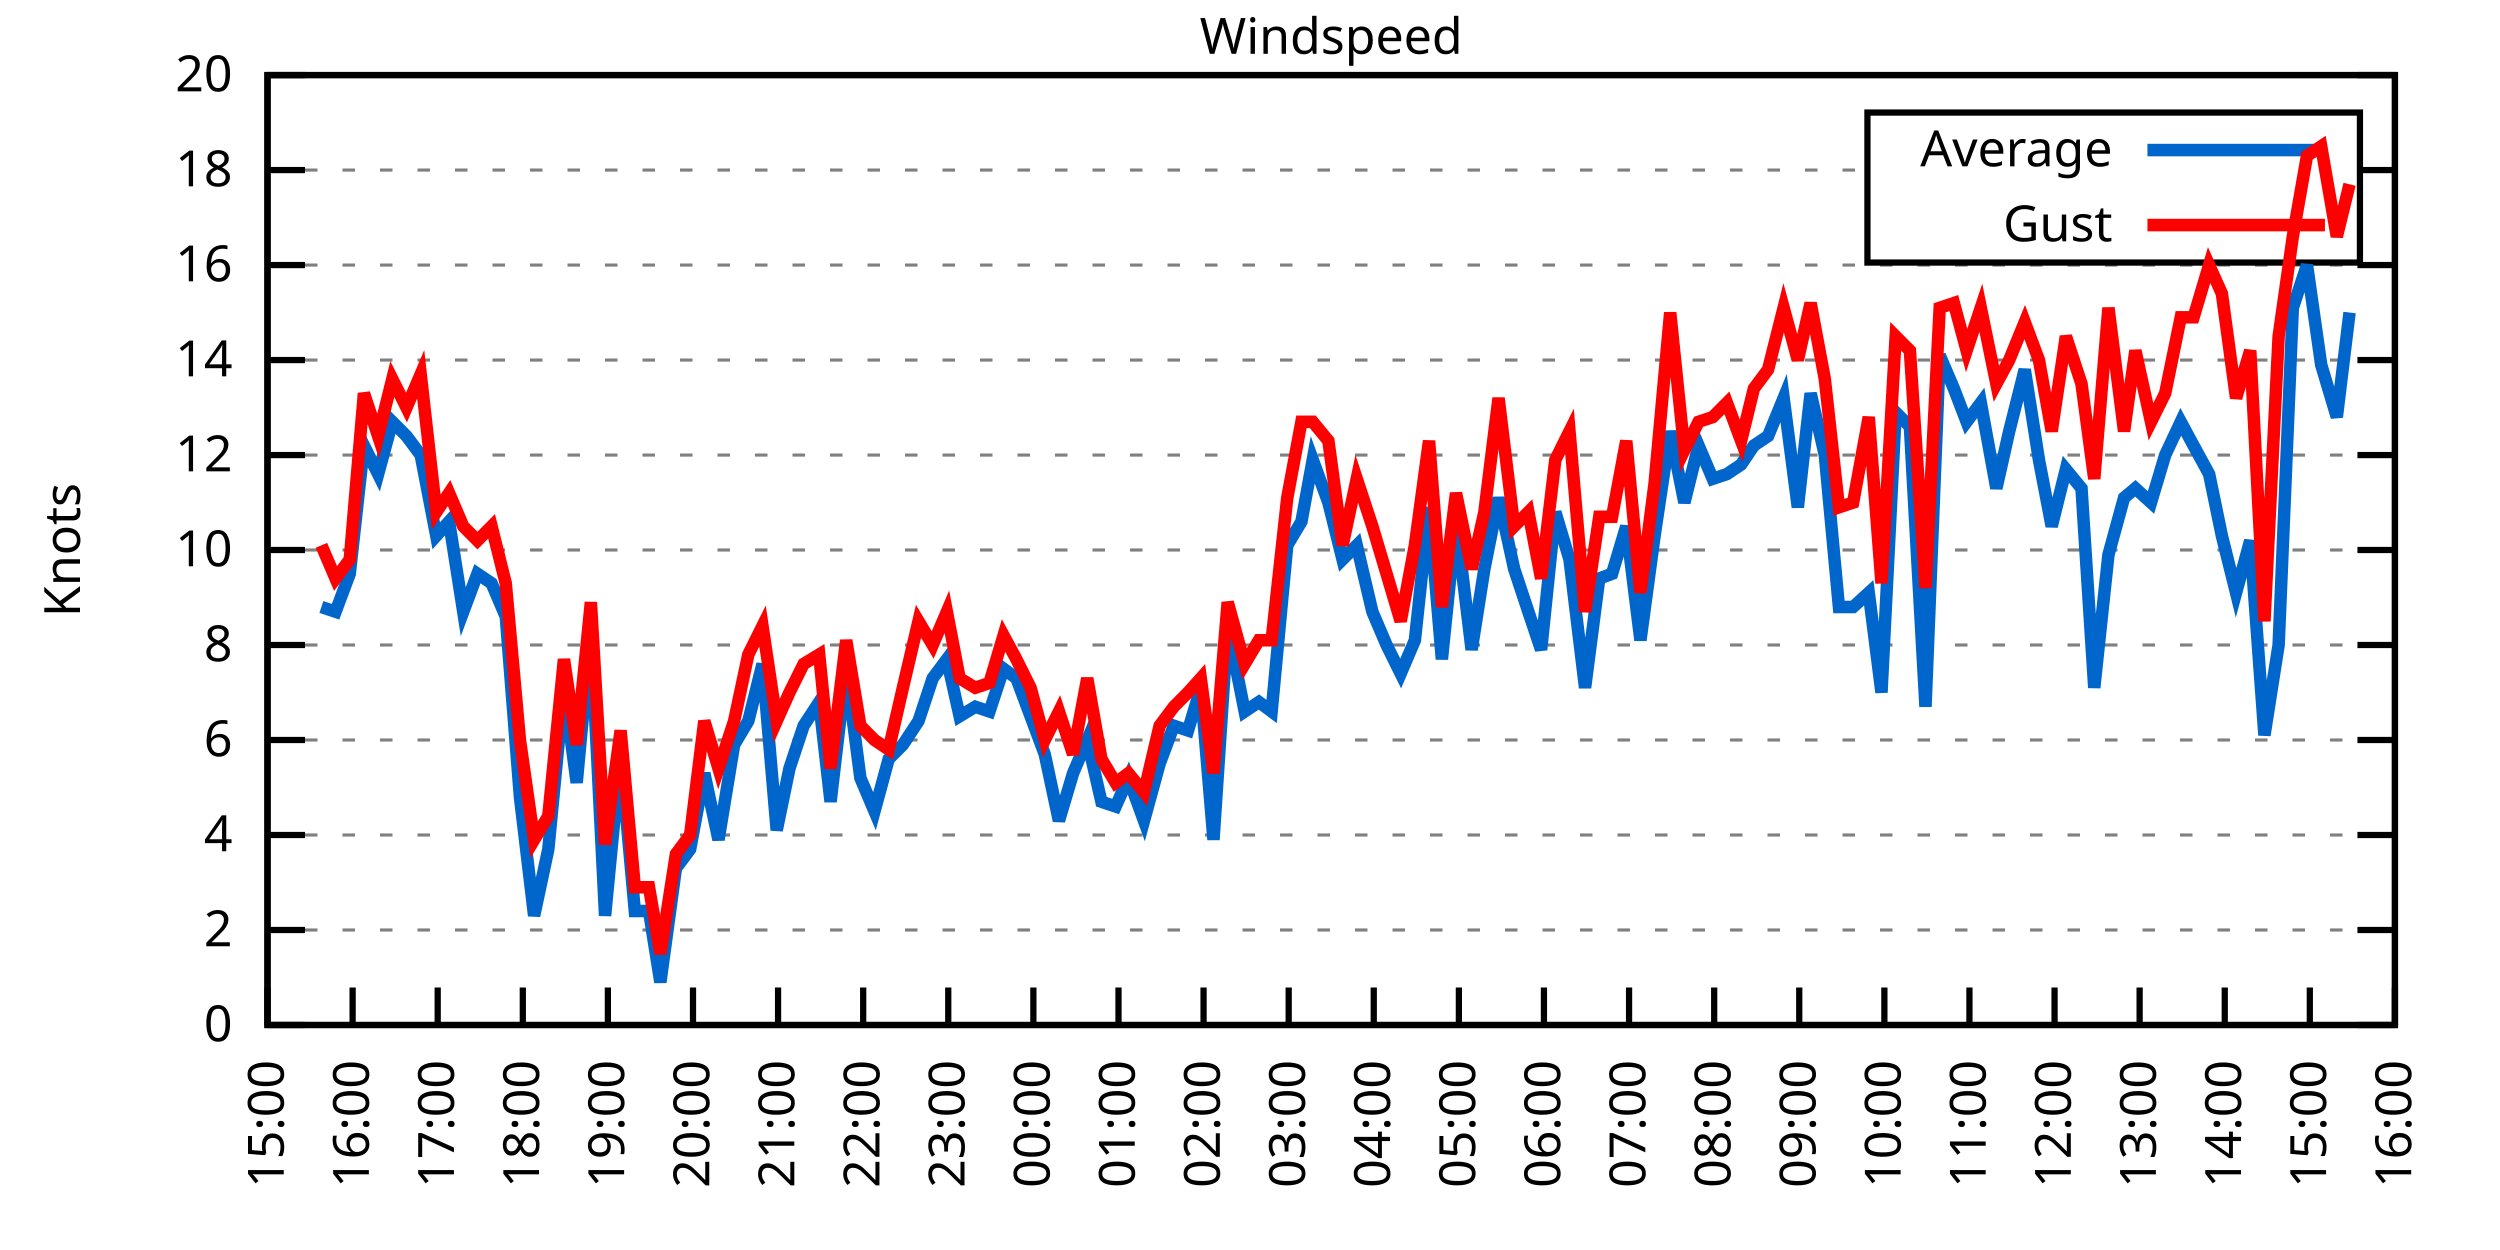
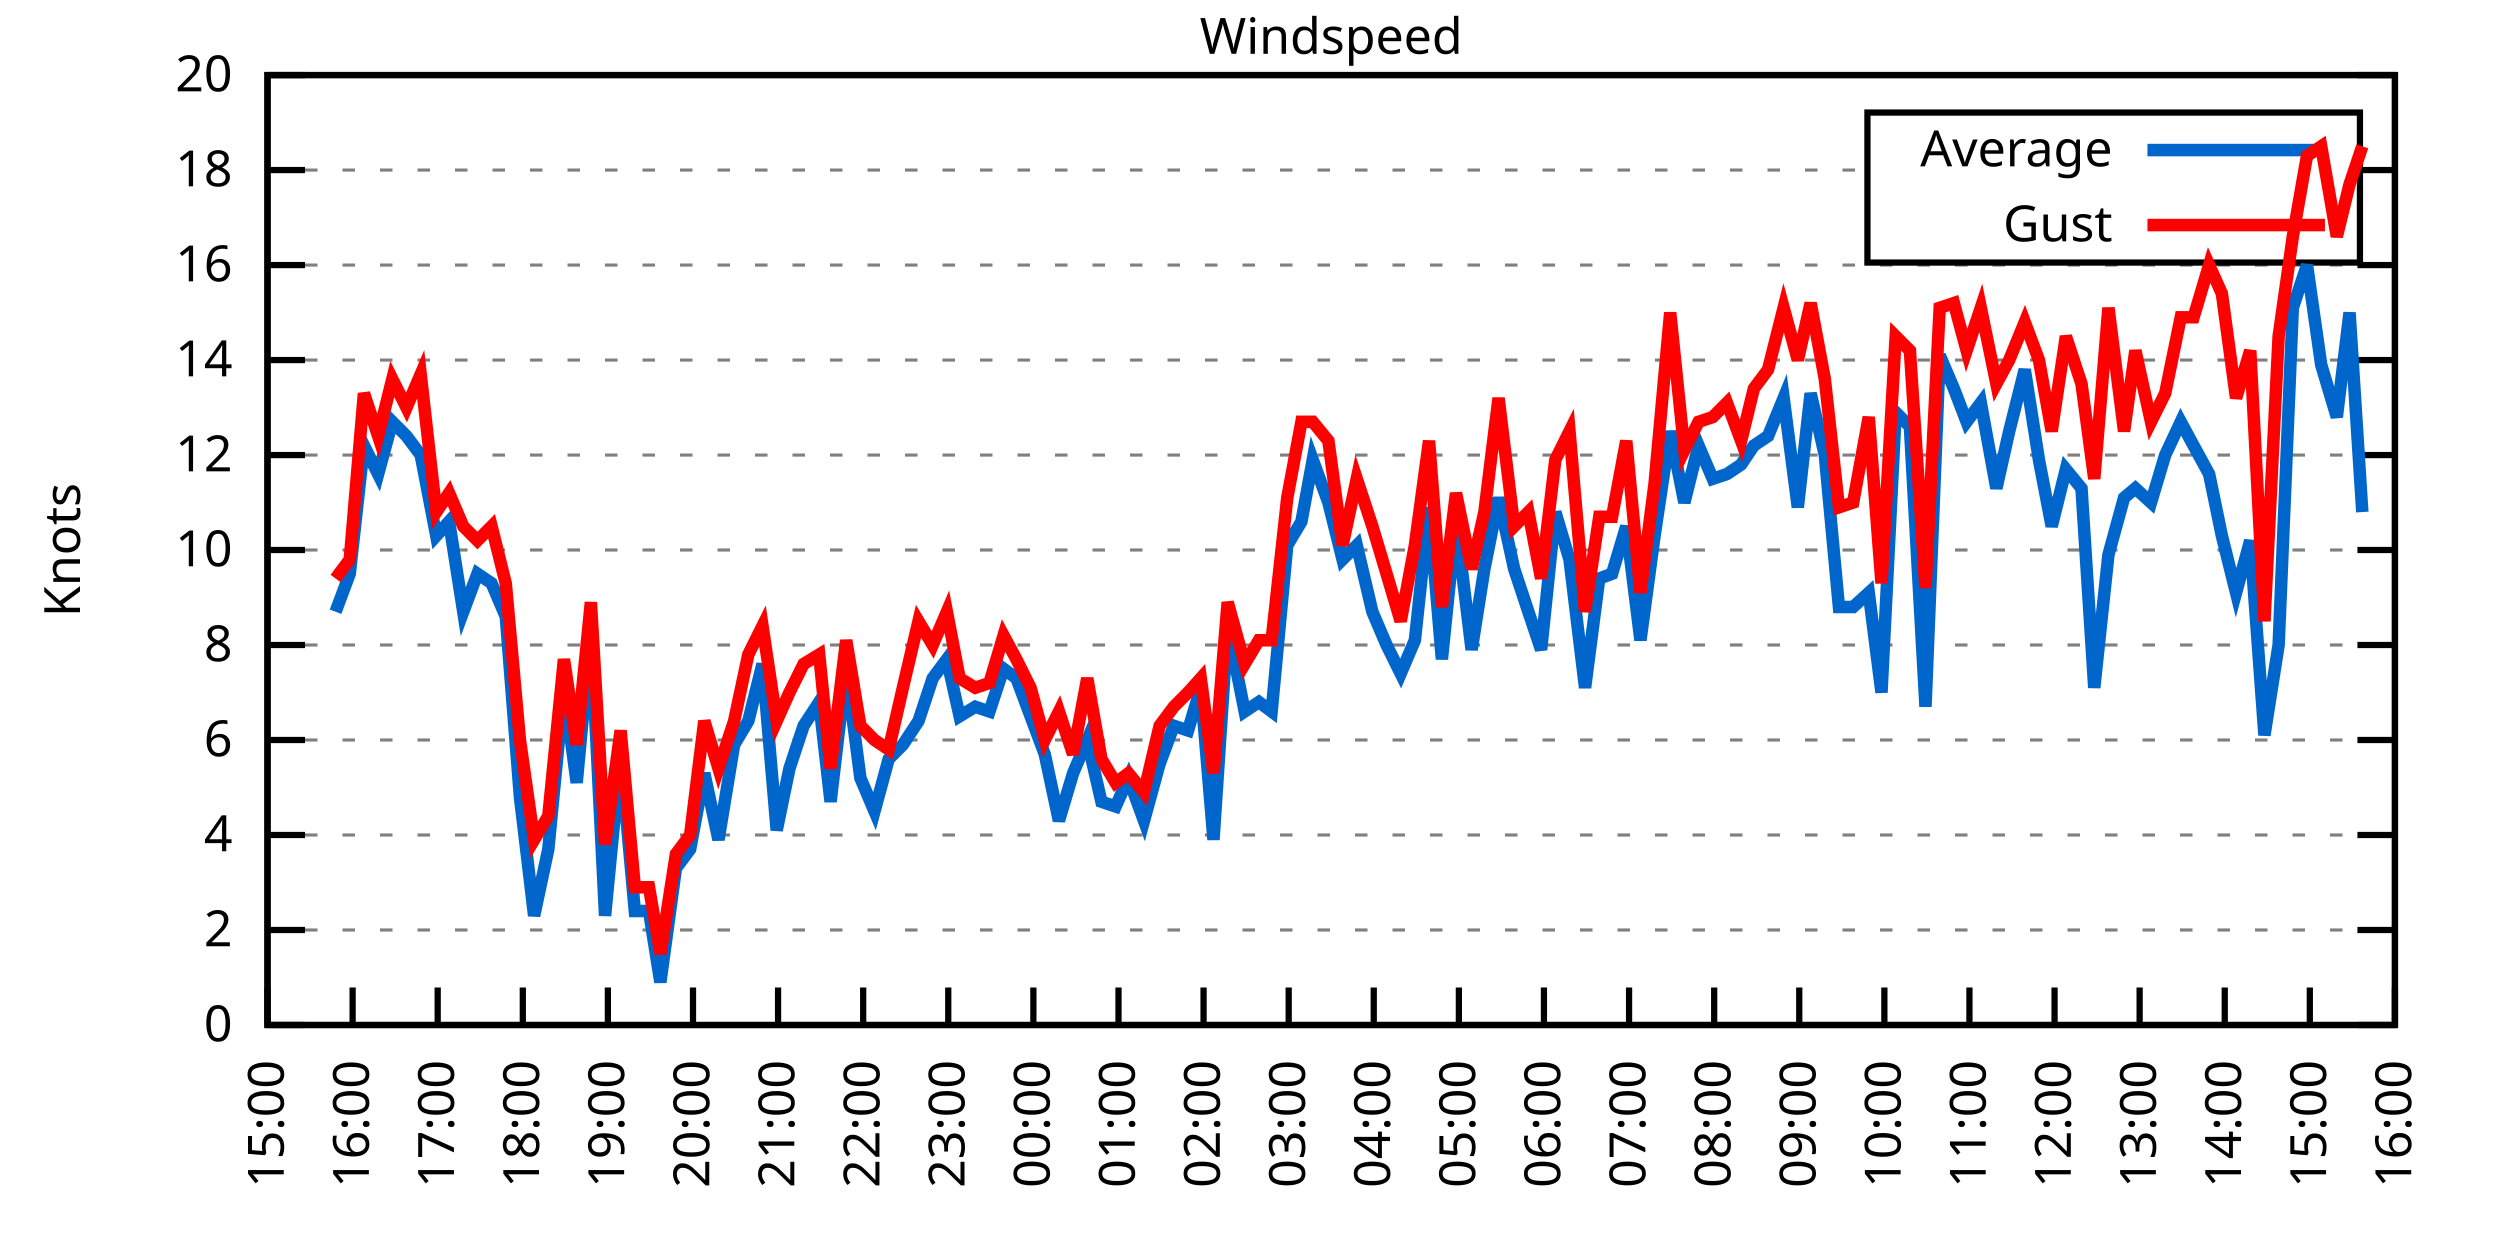
<svg xmlns="http://www.w3.org/2000/svg" xmlns:xlink="http://www.w3.org/1999/xlink" width="400" height="200" viewBox="0 0 400 200">
  <g id="gnuplot_canvas">
    <rect x="0" y="0" width="400" height="200" fill="none" />
    <defs>
      <circle id="gpDot" r="0.5" stroke-width="0.5" stroke="currentColor" />
      <path id="gpPt0" stroke-width="0.333" stroke="currentColor" d="M-1,0 h2 M0,-1 v2" />
      <path id="gpPt1" stroke-width="0.333" stroke="currentColor" d="M-1,-1 L1,1 M1,-1 L-1,1" />
      <path id="gpPt2" stroke-width="0.333" stroke="currentColor" d="M-1,0 L1,0 M0,-1 L0,1 M-1,-1 L1,1 M-1,1 L1,-1" />
      <rect id="gpPt3" stroke-width="0.333" stroke="currentColor" x="-1" y="-1" width="2" height="2" />
      <rect id="gpPt4" stroke-width="0.333" stroke="currentColor" fill="currentColor" x="-1" y="-1" width="2" height="2" />
      <circle id="gpPt5" stroke-width="0.333" stroke="currentColor" cx="0" cy="0" r="1" />
      <use xlink:href="#gpPt5" id="gpPt6" fill="currentColor" stroke="none" />
      <path id="gpPt7" stroke-width="0.333" stroke="currentColor" d="M0,-1.33 L-1.33,0.67 L1.33,0.67 z" />
      <use xlink:href="#gpPt7" id="gpPt8" fill="currentColor" stroke="none" />
      <use xlink:href="#gpPt7" id="gpPt9" stroke="currentColor" transform="rotate(180)" />
      <use xlink:href="#gpPt9" id="gpPt10" fill="currentColor" stroke="none" />
      <use xlink:href="#gpPt3" id="gpPt11" stroke="currentColor" transform="rotate(45)" />
      <use xlink:href="#gpPt11" id="gpPt12" fill="currentColor" stroke="none" />
      <path id="gpPt13" stroke-width="0.333" stroke="currentColor" d="M0,1.330 L1.265,0.411 L0.782,-1.067 L-0.782,-1.076 L-1.265,0.411 z" />
      <use xlink:href="#gpPt13" id="gpPt14" fill="currentColor" stroke="none" />
      <filter id="textbox" filterUnits="objectBoundingBox" x="0" y="0" height="1" width="1">
        <feFlood flood-color="white" flood-opacity="1" result="bgnd" />
        <feComposite in="SourceGraphic" in2="bgnd" operator="atop" />
      </filter>
      <filter id="greybox" filterUnits="objectBoundingBox" x="0" y="0" height="1" width="1">
        <feFlood flood-color="lightgrey" flood-opacity="1" result="grey" />
        <feComposite in="SourceGraphic" in2="grey" operator="atop" />
      </filter>
    </defs>
    <g fill="none" color="white" stroke="currentColor" stroke-width="1.00" stroke-linecap="butt" stroke-linejoin="miter">
</g>
    <g fill="none" color="black" stroke="currentColor" stroke-width="1.00" stroke-linecap="butt" stroke-linejoin="miter">
      <g stroke="none" shape-rendering="crispEdges">
        <polygon fill="rgb(255, 255, 255)" points="42.80,164.00 383.18,164.00 383.18,12.02 42.80,12.02 " />
      </g>
    </g>
    <g fill="none" color="black" stroke="currentColor" stroke-width="1.00" stroke-linecap="butt" stroke-linejoin="miter">
</g>
    <g fill="none" color="black" stroke="black" stroke-width="0.50" stroke-linecap="butt" stroke-linejoin="miter">
</g>
    <g fill="none" color="gray" stroke="currentColor" stroke-width="0.50" stroke-linecap="butt" stroke-linejoin="miter">
      <path stroke="gray" stroke-dasharray="2,4" class="gridline" d="M42.80,164.00 L383.19,164.00  " />
    </g>
    <g fill="none" color="gray" stroke="gray" stroke-width="1.00" stroke-linecap="butt" stroke-linejoin="miter">
</g>
    <g fill="none" color="black" stroke="currentColor" stroke-width="1.00" stroke-linecap="butt" stroke-linejoin="miter">
      <path stroke="black" d="M42.80,164.00 L48.80,164.00 M383.19,164.00 L377.19,164.00  " />
      <g transform="translate(37.20,166.60)" stroke="none" fill="black" font-family="Sans" font-size="8.00" text-anchor="end">
        <text>
          <tspan font-family="Sans"> 0</tspan>
        </text>
      </g>
    </g>
    <g fill="none" color="black" stroke="currentColor" stroke-width="1.00" stroke-linecap="butt" stroke-linejoin="miter">
</g>
    <g fill="none" color="black" stroke="black" stroke-width="0.50" stroke-linecap="butt" stroke-linejoin="miter">
</g>
    <g fill="none" color="gray" stroke="currentColor" stroke-width="0.50" stroke-linecap="butt" stroke-linejoin="miter">
      <path stroke="gray" stroke-dasharray="2,4" class="gridline" d="M42.80,148.80 L383.19,148.80  " />
    </g>
    <g fill="none" color="gray" stroke="gray" stroke-width="1.00" stroke-linecap="butt" stroke-linejoin="miter">
</g>
    <g fill="none" color="black" stroke="currentColor" stroke-width="1.00" stroke-linecap="butt" stroke-linejoin="miter">
      <path stroke="black" d="M42.80,148.80 L48.80,148.80 M383.19,148.80 L377.19,148.80  " />
      <g transform="translate(37.20,151.40)" stroke="none" fill="black" font-family="Sans" font-size="8.00" text-anchor="end">
        <text>
          <tspan font-family="Sans"> 2</tspan>
        </text>
      </g>
    </g>
    <g fill="none" color="black" stroke="currentColor" stroke-width="1.00" stroke-linecap="butt" stroke-linejoin="miter">
</g>
    <g fill="none" color="black" stroke="black" stroke-width="0.50" stroke-linecap="butt" stroke-linejoin="miter">
</g>
    <g fill="none" color="gray" stroke="currentColor" stroke-width="0.50" stroke-linecap="butt" stroke-linejoin="miter">
      <path stroke="gray" stroke-dasharray="2,4" class="gridline" d="M42.80,133.60 L383.19,133.60  " />
    </g>
    <g fill="none" color="gray" stroke="gray" stroke-width="1.00" stroke-linecap="butt" stroke-linejoin="miter">
</g>
    <g fill="none" color="black" stroke="currentColor" stroke-width="1.00" stroke-linecap="butt" stroke-linejoin="miter">
      <path stroke="black" d="M42.80,133.60 L48.80,133.60 M383.19,133.60 L377.19,133.60  " />
      <g transform="translate(37.20,136.20)" stroke="none" fill="black" font-family="Sans" font-size="8.00" text-anchor="end">
        <text>
          <tspan font-family="Sans"> 4</tspan>
        </text>
      </g>
    </g>
    <g fill="none" color="black" stroke="currentColor" stroke-width="1.00" stroke-linecap="butt" stroke-linejoin="miter">
</g>
    <g fill="none" color="black" stroke="black" stroke-width="0.50" stroke-linecap="butt" stroke-linejoin="miter">
</g>
    <g fill="none" color="gray" stroke="currentColor" stroke-width="0.50" stroke-linecap="butt" stroke-linejoin="miter">
      <path stroke="gray" stroke-dasharray="2,4" class="gridline" d="M42.80,118.40 L383.19,118.40  " />
    </g>
    <g fill="none" color="gray" stroke="gray" stroke-width="1.00" stroke-linecap="butt" stroke-linejoin="miter">
</g>
    <g fill="none" color="black" stroke="currentColor" stroke-width="1.00" stroke-linecap="butt" stroke-linejoin="miter">
      <path stroke="black" d="M42.80,118.40 L48.80,118.40 M383.19,118.40 L377.19,118.40  " />
      <g transform="translate(37.20,121.00)" stroke="none" fill="black" font-family="Sans" font-size="8.00" text-anchor="end">
        <text>
          <tspan font-family="Sans"> 6</tspan>
        </text>
      </g>
    </g>
    <g fill="none" color="black" stroke="currentColor" stroke-width="1.00" stroke-linecap="butt" stroke-linejoin="miter">
</g>
    <g fill="none" color="black" stroke="black" stroke-width="0.50" stroke-linecap="butt" stroke-linejoin="miter">
</g>
    <g fill="none" color="gray" stroke="currentColor" stroke-width="0.50" stroke-linecap="butt" stroke-linejoin="miter">
      <path stroke="gray" stroke-dasharray="2,4" class="gridline" d="M42.80,103.20 L383.19,103.20  " />
    </g>
    <g fill="none" color="gray" stroke="gray" stroke-width="1.00" stroke-linecap="butt" stroke-linejoin="miter">
</g>
    <g fill="none" color="black" stroke="currentColor" stroke-width="1.00" stroke-linecap="butt" stroke-linejoin="miter">
      <path stroke="black" d="M42.80,103.20 L48.80,103.20 M383.19,103.20 L377.19,103.20  " />
      <g transform="translate(37.20,105.80)" stroke="none" fill="black" font-family="Sans" font-size="8.00" text-anchor="end">
        <text>
          <tspan font-family="Sans"> 8</tspan>
        </text>
      </g>
    </g>
    <g fill="none" color="black" stroke="currentColor" stroke-width="1.00" stroke-linecap="butt" stroke-linejoin="miter">
</g>
    <g fill="none" color="black" stroke="black" stroke-width="0.50" stroke-linecap="butt" stroke-linejoin="miter">
</g>
    <g fill="none" color="gray" stroke="currentColor" stroke-width="0.50" stroke-linecap="butt" stroke-linejoin="miter">
      <path stroke="gray" stroke-dasharray="2,4" class="gridline" d="M42.80,88.00 L383.19,88.00  " />
    </g>
    <g fill="none" color="gray" stroke="gray" stroke-width="1.00" stroke-linecap="butt" stroke-linejoin="miter">
</g>
    <g fill="none" color="black" stroke="currentColor" stroke-width="1.00" stroke-linecap="butt" stroke-linejoin="miter">
      <path stroke="black" d="M42.80,88.00 L48.80,88.00 M383.19,88.00 L377.19,88.00  " />
      <g transform="translate(37.20,90.60)" stroke="none" fill="black" font-family="Sans" font-size="8.00" text-anchor="end">
        <text>
          <tspan font-family="Sans"> 10</tspan>
        </text>
      </g>
    </g>
    <g fill="none" color="black" stroke="currentColor" stroke-width="1.00" stroke-linecap="butt" stroke-linejoin="miter">
</g>
    <g fill="none" color="black" stroke="black" stroke-width="0.50" stroke-linecap="butt" stroke-linejoin="miter">
</g>
    <g fill="none" color="gray" stroke="currentColor" stroke-width="0.50" stroke-linecap="butt" stroke-linejoin="miter">
      <path stroke="gray" stroke-dasharray="2,4" class="gridline" d="M42.80,72.81 L383.19,72.81  " />
    </g>
    <g fill="none" color="gray" stroke="gray" stroke-width="1.00" stroke-linecap="butt" stroke-linejoin="miter">
</g>
    <g fill="none" color="black" stroke="currentColor" stroke-width="1.00" stroke-linecap="butt" stroke-linejoin="miter">
      <path stroke="black" d="M42.80,72.81 L48.80,72.81 M383.19,72.81 L377.19,72.81  " />
      <g transform="translate(37.20,75.41)" stroke="none" fill="black" font-family="Sans" font-size="8.00" text-anchor="end">
        <text>
          <tspan font-family="Sans"> 12</tspan>
        </text>
      </g>
    </g>
    <g fill="none" color="black" stroke="currentColor" stroke-width="1.00" stroke-linecap="butt" stroke-linejoin="miter">
</g>
    <g fill="none" color="black" stroke="black" stroke-width="0.50" stroke-linecap="butt" stroke-linejoin="miter">
</g>
    <g fill="none" color="gray" stroke="currentColor" stroke-width="0.50" stroke-linecap="butt" stroke-linejoin="miter">
      <path stroke="gray" stroke-dasharray="2,4" class="gridline" d="M42.80,57.61 L383.19,57.61  " />
    </g>
    <g fill="none" color="gray" stroke="gray" stroke-width="1.00" stroke-linecap="butt" stroke-linejoin="miter">
</g>
    <g fill="none" color="black" stroke="currentColor" stroke-width="1.00" stroke-linecap="butt" stroke-linejoin="miter">
      <path stroke="black" d="M42.80,57.61 L48.80,57.61 M383.19,57.61 L377.19,57.61  " />
      <g transform="translate(37.20,60.21)" stroke="none" fill="black" font-family="Sans" font-size="8.00" text-anchor="end">
        <text>
          <tspan font-family="Sans"> 14</tspan>
        </text>
      </g>
    </g>
    <g fill="none" color="black" stroke="currentColor" stroke-width="1.00" stroke-linecap="butt" stroke-linejoin="miter">
</g>
    <g fill="none" color="black" stroke="black" stroke-width="0.50" stroke-linecap="butt" stroke-linejoin="miter">
</g>
    <g fill="none" color="gray" stroke="currentColor" stroke-width="0.50" stroke-linecap="butt" stroke-linejoin="miter">
      <path stroke="gray" stroke-dasharray="2,4" class="gridline" d="M42.80,42.41 L383.19,42.41  " />
    </g>
    <g fill="none" color="gray" stroke="gray" stroke-width="1.00" stroke-linecap="butt" stroke-linejoin="miter">
</g>
    <g fill="none" color="black" stroke="currentColor" stroke-width="1.00" stroke-linecap="butt" stroke-linejoin="miter">
      <path stroke="black" d="M42.80,42.41 L48.80,42.41 M383.19,42.41 L377.19,42.41  " />
      <g transform="translate(37.20,45.01)" stroke="none" fill="black" font-family="Sans" font-size="8.00" text-anchor="end">
        <text>
          <tspan font-family="Sans"> 16</tspan>
        </text>
      </g>
    </g>
    <g fill="none" color="black" stroke="currentColor" stroke-width="1.00" stroke-linecap="butt" stroke-linejoin="miter">
</g>
    <g fill="none" color="black" stroke="black" stroke-width="0.50" stroke-linecap="butt" stroke-linejoin="miter">
</g>
    <g fill="none" color="gray" stroke="currentColor" stroke-width="0.50" stroke-linecap="butt" stroke-linejoin="miter">
      <path stroke="gray" stroke-dasharray="2,4" class="gridline" d="M42.80,27.21 L298.79,27.21 M377.59,27.21 L383.19,27.21  " />
    </g>
    <g fill="none" color="gray" stroke="gray" stroke-width="1.00" stroke-linecap="butt" stroke-linejoin="miter">
</g>
    <g fill="none" color="black" stroke="currentColor" stroke-width="1.00" stroke-linecap="butt" stroke-linejoin="miter">
      <path stroke="black" d="M42.80,27.21 L48.80,27.21 M383.19,27.21 L377.19,27.21  " />
      <g transform="translate(37.20,29.81)" stroke="none" fill="black" font-family="Sans" font-size="8.00" text-anchor="end">
        <text>
          <tspan font-family="Sans"> 18</tspan>
        </text>
      </g>
    </g>
    <g fill="none" color="black" stroke="currentColor" stroke-width="1.00" stroke-linecap="butt" stroke-linejoin="miter">
</g>
    <g fill="none" color="black" stroke="black" stroke-width="0.50" stroke-linecap="butt" stroke-linejoin="miter">
</g>
    <g fill="none" color="gray" stroke="currentColor" stroke-width="0.50" stroke-linecap="butt" stroke-linejoin="miter">
      <path stroke="gray" stroke-dasharray="2,4" class="gridline" d="M42.80,12.01 L383.19,12.01  " />
    </g>
    <g fill="none" color="gray" stroke="gray" stroke-width="1.00" stroke-linecap="butt" stroke-linejoin="miter">
</g>
    <g fill="none" color="black" stroke="currentColor" stroke-width="1.00" stroke-linecap="butt" stroke-linejoin="miter">
      <path stroke="black" d="M42.80,12.01 L48.80,12.01 M383.19,12.01 L377.19,12.01  " />
      <g transform="translate(37.20,14.61)" stroke="none" fill="black" font-family="Sans" font-size="8.00" text-anchor="end">
        <text>
          <tspan font-family="Sans"> 20</tspan>
        </text>
      </g>
    </g>
    <g fill="none" color="black" stroke="currentColor" stroke-width="1.00" stroke-linecap="butt" stroke-linejoin="miter">
      <path stroke="black" d="M42.80,164.00 L42.80,158.00  " />
      <g transform="translate(45.40,169.60) rotate(270.00)" stroke="none" fill="black" font-family="Sans" font-size="8.00" text-anchor="end">
        <text>
          <tspan font-family="Sans">15:00</tspan>
        </text>
      </g>
    </g>
    <g fill="none" color="black" stroke="currentColor" stroke-width="1.00" stroke-linecap="butt" stroke-linejoin="miter">
      <path stroke="black" d="M56.42,164.00 L56.42,158.00  " />
      <g transform="translate(59.02,169.60) rotate(270.00)" stroke="none" fill="black" font-family="Sans" font-size="8.00" text-anchor="end">
        <text>
          <tspan font-family="Sans">16:00</tspan>
        </text>
      </g>
    </g>
    <g fill="none" color="black" stroke="currentColor" stroke-width="1.00" stroke-linecap="butt" stroke-linejoin="miter">
      <path stroke="black" d="M70.03,164.00 L70.03,158.00  " />
      <g transform="translate(72.63,169.60) rotate(270.00)" stroke="none" fill="black" font-family="Sans" font-size="8.00" text-anchor="end">
        <text>
          <tspan font-family="Sans">17:00</tspan>
        </text>
      </g>
    </g>
    <g fill="none" color="black" stroke="currentColor" stroke-width="1.00" stroke-linecap="butt" stroke-linejoin="miter">
      <path stroke="black" d="M83.65,164.00 L83.65,158.00  " />
      <g transform="translate(86.25,169.60) rotate(270.00)" stroke="none" fill="black" font-family="Sans" font-size="8.00" text-anchor="end">
        <text>
          <tspan font-family="Sans">18:00</tspan>
        </text>
      </g>
    </g>
    <g fill="none" color="black" stroke="currentColor" stroke-width="1.00" stroke-linecap="butt" stroke-linejoin="miter">
      <path stroke="black" d="M97.26,164.00 L97.26,158.00  " />
      <g transform="translate(99.86,169.60) rotate(270.00)" stroke="none" fill="black" font-family="Sans" font-size="8.00" text-anchor="end">
        <text>
          <tspan font-family="Sans">19:00</tspan>
        </text>
      </g>
    </g>
    <g fill="none" color="black" stroke="currentColor" stroke-width="1.00" stroke-linecap="butt" stroke-linejoin="miter">
      <path stroke="black" d="M110.88,164.00 L110.88,158.00  " />
      <g transform="translate(113.48,169.60) rotate(270.00)" stroke="none" fill="black" font-family="Sans" font-size="8.00" text-anchor="end">
        <text>
          <tspan font-family="Sans">20:00</tspan>
        </text>
      </g>
    </g>
    <g fill="none" color="black" stroke="currentColor" stroke-width="1.00" stroke-linecap="butt" stroke-linejoin="miter">
      <path stroke="black" d="M124.49,164.00 L124.49,158.00  " />
      <g transform="translate(127.09,169.60) rotate(270.00)" stroke="none" fill="black" font-family="Sans" font-size="8.00" text-anchor="end">
        <text>
          <tspan font-family="Sans">21:00</tspan>
        </text>
      </g>
    </g>
    <g fill="none" color="black" stroke="currentColor" stroke-width="1.00" stroke-linecap="butt" stroke-linejoin="miter">
      <path stroke="black" d="M138.11,164.00 L138.11,158.00  " />
      <g transform="translate(140.71,169.60) rotate(270.00)" stroke="none" fill="black" font-family="Sans" font-size="8.00" text-anchor="end">
        <text>
          <tspan font-family="Sans">22:00</tspan>
        </text>
      </g>
    </g>
    <g fill="none" color="black" stroke="currentColor" stroke-width="1.00" stroke-linecap="butt" stroke-linejoin="miter">
      <path stroke="black" d="M151.72,164.00 L151.72,158.00  " />
      <g transform="translate(154.32,169.60) rotate(270.00)" stroke="none" fill="black" font-family="Sans" font-size="8.00" text-anchor="end">
        <text>
          <tspan font-family="Sans">23:00</tspan>
        </text>
      </g>
    </g>
    <g fill="none" color="black" stroke="currentColor" stroke-width="1.00" stroke-linecap="butt" stroke-linejoin="miter">
      <path stroke="black" d="M165.34,164.00 L165.34,158.00  " />
      <g transform="translate(167.94,169.60) rotate(270.00)" stroke="none" fill="black" font-family="Sans" font-size="8.00" text-anchor="end">
        <text>
          <tspan font-family="Sans">00:00</tspan>
        </text>
      </g>
    </g>
    <g fill="none" color="black" stroke="currentColor" stroke-width="1.00" stroke-linecap="butt" stroke-linejoin="miter">
      <path stroke="black" d="M178.96,164.00 L178.96,158.00  " />
      <g transform="translate(181.56,169.60) rotate(270.00)" stroke="none" fill="black" font-family="Sans" font-size="8.00" text-anchor="end">
        <text>
          <tspan font-family="Sans">01:00</tspan>
        </text>
      </g>
    </g>
    <g fill="none" color="black" stroke="currentColor" stroke-width="1.00" stroke-linecap="butt" stroke-linejoin="miter">
      <path stroke="black" d="M192.57,164.00 L192.57,158.00  " />
      <g transform="translate(195.17,169.60) rotate(270.00)" stroke="none" fill="black" font-family="Sans" font-size="8.00" text-anchor="end">
        <text>
          <tspan font-family="Sans">02:00</tspan>
        </text>
      </g>
    </g>
    <g fill="none" color="black" stroke="currentColor" stroke-width="1.00" stroke-linecap="butt" stroke-linejoin="miter">
      <path stroke="black" d="M206.19,164.00 L206.19,158.00  " />
      <g transform="translate(208.79,169.60) rotate(270.00)" stroke="none" fill="black" font-family="Sans" font-size="8.00" text-anchor="end">
        <text>
          <tspan font-family="Sans">03:00</tspan>
        </text>
      </g>
    </g>
    <g fill="none" color="black" stroke="currentColor" stroke-width="1.00" stroke-linecap="butt" stroke-linejoin="miter">
      <path stroke="black" d="M219.80,164.00 L219.80,158.00  " />
      <g transform="translate(222.40,169.60) rotate(270.00)" stroke="none" fill="black" font-family="Sans" font-size="8.00" text-anchor="end">
        <text>
          <tspan font-family="Sans">04:00</tspan>
        </text>
      </g>
    </g>
    <g fill="none" color="black" stroke="currentColor" stroke-width="1.00" stroke-linecap="butt" stroke-linejoin="miter">
      <path stroke="black" d="M233.42,164.00 L233.42,158.00  " />
      <g transform="translate(236.02,169.60) rotate(270.00)" stroke="none" fill="black" font-family="Sans" font-size="8.00" text-anchor="end">
        <text>
          <tspan font-family="Sans">05:00</tspan>
        </text>
      </g>
    </g>
    <g fill="none" color="black" stroke="currentColor" stroke-width="1.00" stroke-linecap="butt" stroke-linejoin="miter">
      <path stroke="black" d="M247.03,164.00 L247.03,158.00  " />
      <g transform="translate(249.63,169.60) rotate(270.00)" stroke="none" fill="black" font-family="Sans" font-size="8.00" text-anchor="end">
        <text>
          <tspan font-family="Sans">06:00</tspan>
        </text>
      </g>
    </g>
    <g fill="none" color="black" stroke="currentColor" stroke-width="1.00" stroke-linecap="butt" stroke-linejoin="miter">
      <path stroke="black" d="M260.65,164.00 L260.65,158.00  " />
      <g transform="translate(263.25,169.60) rotate(270.00)" stroke="none" fill="black" font-family="Sans" font-size="8.00" text-anchor="end">
        <text>
          <tspan font-family="Sans">07:00</tspan>
        </text>
      </g>
    </g>
    <g fill="none" color="black" stroke="currentColor" stroke-width="1.00" stroke-linecap="butt" stroke-linejoin="miter">
      <path stroke="black" d="M274.27,164.00 L274.27,158.00  " />
      <g transform="translate(276.87,169.60) rotate(270.00)" stroke="none" fill="black" font-family="Sans" font-size="8.00" text-anchor="end">
        <text>
          <tspan font-family="Sans">08:00</tspan>
        </text>
      </g>
    </g>
    <g fill="none" color="black" stroke="currentColor" stroke-width="1.00" stroke-linecap="butt" stroke-linejoin="miter">
      <path stroke="black" d="M287.88,164.00 L287.88,158.00  " />
      <g transform="translate(290.48,169.60) rotate(270.00)" stroke="none" fill="black" font-family="Sans" font-size="8.00" text-anchor="end">
        <text>
          <tspan font-family="Sans">09:00</tspan>
        </text>
      </g>
    </g>
    <g fill="none" color="black" stroke="currentColor" stroke-width="1.00" stroke-linecap="butt" stroke-linejoin="miter">
      <path stroke="black" d="M301.50,164.00 L301.50,158.00  " />
      <g transform="translate(304.10,169.60) rotate(270.00)" stroke="none" fill="black" font-family="Sans" font-size="8.00" text-anchor="end">
        <text>
          <tspan font-family="Sans">10:00</tspan>
        </text>
      </g>
    </g>
    <g fill="none" color="black" stroke="currentColor" stroke-width="1.00" stroke-linecap="butt" stroke-linejoin="miter">
      <path stroke="black" d="M315.11,164.00 L315.11,158.00  " />
      <g transform="translate(317.71,169.60) rotate(270.00)" stroke="none" fill="black" font-family="Sans" font-size="8.00" text-anchor="end">
        <text>
          <tspan font-family="Sans">11:00</tspan>
        </text>
      </g>
    </g>
    <g fill="none" color="black" stroke="currentColor" stroke-width="1.00" stroke-linecap="butt" stroke-linejoin="miter">
      <path stroke="black" d="M328.73,164.00 L328.73,158.00  " />
      <g transform="translate(331.33,169.60) rotate(270.00)" stroke="none" fill="black" font-family="Sans" font-size="8.00" text-anchor="end">
        <text>
          <tspan font-family="Sans">12:00</tspan>
        </text>
      </g>
    </g>
    <g fill="none" color="black" stroke="currentColor" stroke-width="1.00" stroke-linecap="butt" stroke-linejoin="miter">
      <path stroke="black" d="M342.34,164.00 L342.34,158.00  " />
      <g transform="translate(344.94,169.60) rotate(270.00)" stroke="none" fill="black" font-family="Sans" font-size="8.00" text-anchor="end">
        <text>
          <tspan font-family="Sans">13:00</tspan>
        </text>
      </g>
    </g>
    <g fill="none" color="black" stroke="currentColor" stroke-width="1.00" stroke-linecap="butt" stroke-linejoin="miter">
      <path stroke="black" d="M355.96,164.00 L355.96,158.00  " />
      <g transform="translate(358.56,169.60) rotate(270.00)" stroke="none" fill="black" font-family="Sans" font-size="8.00" text-anchor="end">
        <text>
          <tspan font-family="Sans">14:00</tspan>
        </text>
      </g>
    </g>
    <g fill="none" color="black" stroke="currentColor" stroke-width="1.00" stroke-linecap="butt" stroke-linejoin="miter">
      <path stroke="black" d="M369.57,164.00 L369.57,158.00  " />
      <g transform="translate(372.17,169.60) rotate(270.00)" stroke="none" fill="black" font-family="Sans" font-size="8.00" text-anchor="end">
        <text>
          <tspan font-family="Sans">15:00</tspan>
        </text>
      </g>
    </g>
    <g fill="none" color="black" stroke="currentColor" stroke-width="1.00" stroke-linecap="butt" stroke-linejoin="miter">
      <path stroke="black" d="M383.19,164.00 L383.19,158.00  " />
      <g transform="translate(385.79,169.60) rotate(270.00)" stroke="none" fill="black" font-family="Sans" font-size="8.00" text-anchor="end">
        <text>
          <tspan font-family="Sans">16:00</tspan>
        </text>
      </g>
    </g>
    <g fill="none" color="black" stroke="currentColor" stroke-width="1.00" stroke-linecap="butt" stroke-linejoin="miter">
</g>
    <g fill="none" color="black" stroke="currentColor" stroke-width="1.00" stroke-linecap="butt" stroke-linejoin="miter">
      <path stroke="black" d="M42.80,12.01 L42.80,164.00 L383.19,164.00 L383.19,12.01 L42.80,12.01 Z  " />
    </g>
    <g fill="none" color="black" stroke="currentColor" stroke-width="1.00" stroke-linecap="butt" stroke-linejoin="miter">
</g>
    <g fill="none" color="black" stroke="currentColor" stroke-width="1.00" stroke-linecap="butt" stroke-linejoin="miter">
      <path stroke="black" d="M298.79,42.01 L298.79,18.01 L377.59,18.01 L377.59,42.01 L298.79,42.01 Z  " />
    </g>
    <g id="Windspeed_plot_1">
      <g fill="none" color="white" stroke="black" stroke-width="2.00" stroke-linecap="butt" stroke-linejoin="miter">
</g>
      <g fill="none" color="black" stroke="currentColor" stroke-width="2.00" stroke-linecap="butt" stroke-linejoin="miter">
        <g transform="translate(337.99,26.61)" stroke="none" fill="black" font-family="Sans" font-size="8.00" text-anchor="end">
          <text>
            <tspan font-family="Sans">Average</tspan>
          </text>
        </g>
      </g>
      <g fill="none" color="black" stroke="currentColor" stroke-width="2.00" stroke-linecap="butt" stroke-linejoin="miter">
-         <path stroke="rgb(  0, 102, 204)" d="M343.59,24.01 L371.99,24.01 M51.42,97.12 L53.69,97.88 L55.96,91.80 L58.23,71.29 L60.50,75.85 L62.77,67.49   L65.04,69.77 L67.31,72.81 L69.80,85.73 L71.85,83.45 L74.12,97.88 L76.39,91.80 L78.65,93.32 L80.92,98.64   L83.19,127.52 L85.46,146.52 L87.73,135.88 L90.23,110.04 L92.27,125.24 L94.54,100.92 L96.81,146.52 L99.30,120.68   L101.57,145.76 L103.84,145.76 L105.66,157.16 L108.15,138.92 L110.42,135.88 L112.69,123.72 L114.96,134.36 L117.46,119.16   L119.73,115.36 L122.00,106.24 L124.27,132.84 L126.31,122.96 L128.58,116.12 L131.07,112.32 L132.89,128.28 L135.39,107.00   L137.66,124.48 L139.92,129.80 L142.19,121.44 L144.46,119.16 L146.96,115.36 L149.23,108.52 L151.50,105.48 L153.54,114.60   L156.04,113.08 L158.31,113.84 L160.57,107.00 L162.62,108.52 L164.89,114.60 L167.16,120.68 L169.43,131.32 L171.69,123.72   L173.96,118.40 L176.23,128.28 L178.50,129.04 L180.54,124.48 L183.04,131.32 L185.54,122.20 L187.81,116.12 L190.08,116.88   L192.12,110.04 L194.16,134.36 L196.43,100.16 L199.15,113.84 L201.42,112.32 L203.46,113.84 L205.96,87.25 L208.23,83.45   L210.04,73.57 L212.54,80.41 L214.81,89.52 L217.08,87.25 L219.58,97.88 L221.85,103.20 L224.11,107.76 L226.38,102.44   L228.65,81.17 L230.70,105.48 L232.96,83.45 L235.46,103.96 L237.50,91.04 L239.77,79.65 L242.27,91.04 L244.54,97.88   L246.58,103.96 L248.85,81.93 L251.12,89.52 L253.61,110.04 L255.88,92.56 L257.93,91.80 L260.20,84.21 L262.47,102.44   L264.73,85.73 L267.23,69.01 L269.50,80.41 L271.77,71.29 L274.04,76.61 L276.31,75.85 L278.58,74.33 L280.62,71.29   L282.89,69.77 L285.38,63.69 L287.65,81.17 L289.70,62.93 L291.97,72.81 L294.23,97.12 L296.50,97.12 L299.00,94.84   L301.04,110.80 L303.31,65.97 L305.58,68.25 L308.08,113.08 L310.35,56.85 L312.62,62.17 L314.66,67.49 L316.93,64.45   L319.42,78.13 L321.47,69.01 L323.96,59.13 L326.23,73.57 L328.27,84.21 L330.54,75.09 L333.04,78.13 L335.08,110.04   L337.35,88.76 L339.85,79.65 L341.66,78.13 L344.16,80.41 L346.43,72.81 L348.92,67.49 L350.97,71.29 L353.46,75.85   L355.50,85.73 L357.77,94.84 L360.04,86.49 L362.31,117.64 L364.58,103.20 L366.85,49.25 L369.12,42.41 L371.39,58.37   L373.89,66.73 L375.93,50.01  " />
+         <path stroke="rgb(  0, 102, 204)" d="M343.59,24.01 L371.99,24.01 M53.69,97.88 L55.96,91.80 L58.23,71.29 L60.50,75.85 L62.77,67.49 L65.04,69.77   L67.31,72.81 L69.80,85.73 L71.85,83.45 L74.12,97.88 L76.39,91.80 L78.65,93.32 L80.92,98.64 L83.19,127.52   L85.46,146.52 L87.73,135.88 L90.23,110.04 L92.27,125.24 L94.54,100.92 L96.81,146.52 L99.30,120.68 L101.57,145.76   L103.84,145.76 L105.66,157.16 L108.15,138.92 L110.42,135.88 L112.69,123.72 L114.96,134.36 L117.46,119.16 L119.73,115.36   L122.00,106.24 L124.27,132.84 L126.31,122.96 L128.58,116.12 L131.07,112.32 L132.89,128.28 L135.39,107.00 L137.66,124.48   L139.92,129.80 L142.19,121.44 L144.46,119.16 L146.96,115.36 L149.23,108.52 L151.50,105.48 L153.54,114.60 L156.04,113.08   L158.31,113.84 L160.57,107.00 L162.62,108.52 L164.89,114.60 L167.16,120.68 L169.43,131.32 L171.69,123.72 L173.96,118.40   L176.23,128.28 L178.50,129.04 L180.54,124.48 L183.04,131.32 L185.54,122.20 L187.81,116.12 L190.08,116.88 L192.12,110.04   L194.16,134.36 L196.43,100.16 L199.15,113.84 L201.42,112.32 L203.46,113.84 L205.96,87.25 L208.23,83.45 L210.04,73.57   L212.54,80.41 L214.81,89.52 L217.08,87.25 L219.58,97.88 L221.85,103.20 L224.11,107.76 L226.38,102.44 L228.65,81.17   L230.70,105.48 L232.96,83.45 L235.46,103.96 L237.50,91.04 L239.77,79.65 L242.27,91.04 L244.54,97.88 L246.58,103.96   L248.85,81.93 L251.12,89.52 L253.61,110.04 L255.88,92.56 L257.93,91.80 L260.20,84.21 L262.47,102.44 L264.73,85.73   L267.23,69.01 L269.50,80.41 L271.77,71.29 L274.04,76.61 L276.31,75.85 L278.58,74.33 L280.62,71.29 L282.89,69.77   L285.38,63.69 L287.65,81.17 L289.70,62.93 L291.97,72.81 L294.23,97.12 L296.50,97.12 L299.00,94.84 L301.04,110.80   L303.31,65.97 L305.58,68.25 L308.08,113.08 L310.35,56.85 L312.62,62.17 L314.66,67.49 L316.93,64.45 L319.42,78.13   L321.47,69.01 L323.96,59.13 L326.23,73.57 L328.27,84.21 L330.54,75.09 L333.04,78.13 L335.08,110.04 L337.35,88.76   L339.85,79.65 L341.66,78.13 L344.16,80.41 L346.43,72.81 L348.92,67.49 L350.97,71.29 L353.46,75.85 L355.50,85.73   L357.77,94.84 L360.04,86.49 L362.31,117.64 L364.58,103.20 L366.85,49.25 L369.12,42.41 L371.39,58.37 L373.89,66.73   L375.93,50.01 L377.97,81.93  " />
      </g>
    </g>
    <g id="Windspeed_plot_2">
      <g fill="none" color="black" stroke="currentColor" stroke-width="2.00" stroke-linecap="butt" stroke-linejoin="miter">
        <g transform="translate(337.99,38.61)" stroke="none" fill="black" font-family="Sans" font-size="8.00" text-anchor="end">
          <text>
            <tspan font-family="Sans">Gust</tspan>
          </text>
        </g>
      </g>
      <g fill="none" color="black" stroke="currentColor" stroke-width="2.00" stroke-linecap="butt" stroke-linejoin="miter">
-         <path stroke="rgb(255,   0,   0)" d="M343.59,36.01 L371.99,36.01 M51.42,87.25 L53.69,92.56 L55.96,89.52 L58.23,62.93 L60.50,69.77 L62.77,60.65   L65.04,65.21 L67.31,59.89 L69.80,81.93 L71.85,78.89 L74.12,84.21 L76.39,86.49 L78.65,84.21 L80.92,93.32   L83.19,118.40 L85.46,134.36 L87.73,130.56 L90.23,105.48 L92.27,119.16 L94.54,96.36 L96.81,135.12 L99.30,116.88   L101.57,141.96 L103.84,141.96 L105.66,152.60 L108.15,136.64 L110.42,133.60 L112.69,115.36 L114.96,122.96 L117.46,115.36   L119.73,104.72 L122.00,100.16 L124.27,115.36 L126.31,110.80 L128.58,106.24 L131.07,104.72 L132.89,122.96 L135.39,102.44   L137.66,116.12 L139.92,118.40 L142.19,119.92 L144.46,110.04 L146.96,99.40 L149.23,103.20 L151.50,97.88 L153.54,108.52   L156.04,110.04 L158.31,109.28 L160.57,101.68 L162.62,105.48 L164.89,110.04 L167.16,118.40 L169.43,113.84 L171.69,120.68   L173.96,108.52 L176.23,121.44 L178.50,125.24 L180.54,123.72 L183.04,126.76 L185.54,116.12 L187.81,113.08 L190.08,110.80   L192.12,108.52 L194.16,123.72 L196.43,96.36 L199.15,106.24 L201.42,102.44 L203.46,102.44 L205.96,79.65 L208.23,67.49   L210.04,67.49 L212.54,70.53 L214.81,87.25 L217.08,76.61 L219.58,84.21 L221.85,91.80 L224.11,99.40 L226.38,87.25   L228.65,70.53 L230.70,97.12 L232.96,78.89 L235.46,91.04 L237.50,81.93 L239.77,63.69 L242.27,84.21 L244.54,81.93   L246.58,92.56 L248.85,73.57 L251.12,69.01 L253.61,97.88 L255.88,82.69 L257.93,82.69 L260.20,70.53 L262.47,94.84   L264.73,77.37 L267.23,50.01 L269.50,72.05 L271.77,67.49 L274.04,66.73 L276.31,64.45 L278.58,70.53 L280.62,62.17   L282.89,59.13 L285.38,49.25 L287.65,57.61 L289.70,48.49 L291.97,60.65 L294.23,81.17 L296.50,80.41 L299.00,66.73   L301.04,93.32 L303.31,53.81 L305.58,56.09 L308.08,94.08 L310.35,49.25 L312.62,48.49 L314.66,56.09 L316.93,49.25   L319.42,61.41 L321.47,57.61 L323.96,51.53 L326.23,57.61 L328.27,69.01 L330.54,53.81 L333.04,61.41 L335.08,76.61   L337.35,49.25 L339.85,69.01 L341.66,56.09 L344.16,67.49 L346.43,62.93 L348.92,50.77 L350.97,50.77 L353.46,42.41   L355.50,46.97 L357.77,63.69 L360.04,56.09 L362.31,99.40 L364.58,53.81 L366.85,37.85 L369.12,24.93 L371.39,23.41   L373.89,37.85 L375.93,29.49  " />
+         <path stroke="rgb(255,   0,   0)" d="M343.59,36.01 L371.99,36.01 M53.69,92.56 L55.96,89.52 L58.23,62.93 L60.50,69.77 L62.77,60.65 L65.04,65.21   L67.31,59.89 L69.80,81.93 L71.85,78.89 L74.12,84.21 L76.39,86.49 L78.65,84.21 L80.92,93.32 L83.19,118.40   L85.46,134.36 L87.73,130.56 L90.23,105.48 L92.27,119.16 L94.54,96.36 L96.81,135.12 L99.30,116.88 L101.57,141.96   L103.84,141.96 L105.66,152.60 L108.15,136.64 L110.42,133.60 L112.69,115.36 L114.96,122.96 L117.46,115.36 L119.73,104.72   L122.00,100.16 L124.27,115.36 L126.31,110.80 L128.58,106.24 L131.07,104.72 L132.89,122.96 L135.39,102.44 L137.66,116.12   L139.92,118.40 L142.19,119.92 L144.46,110.04 L146.96,99.40 L149.23,103.20 L151.50,97.88 L153.54,108.52 L156.04,110.04   L158.31,109.28 L160.57,101.68 L162.62,105.48 L164.89,110.04 L167.16,118.40 L169.43,113.84 L171.69,120.68 L173.96,108.52   L176.23,121.44 L178.50,125.24 L180.54,123.72 L183.04,126.76 L185.54,116.12 L187.81,113.08 L190.08,110.80 L192.12,108.52   L194.16,123.72 L196.43,96.36 L199.15,106.24 L201.42,102.44 L203.46,102.44 L205.96,79.65 L208.23,67.49 L210.04,67.49   L212.54,70.53 L214.81,87.25 L217.08,76.61 L219.58,84.21 L221.85,91.80 L224.11,99.40 L226.38,87.25 L228.65,70.53   L230.70,97.12 L232.96,78.89 L235.46,91.04 L237.50,81.93 L239.77,63.69 L242.27,84.21 L244.54,81.93 L246.58,92.56   L248.85,73.57 L251.12,69.01 L253.61,97.88 L255.88,82.69 L257.93,82.69 L260.20,70.53 L262.47,94.84 L264.73,77.37   L267.23,50.01 L269.50,72.05 L271.77,67.49 L274.04,66.73 L276.31,64.45 L278.58,70.53 L280.62,62.17 L282.89,59.13   L285.38,49.25 L287.65,57.61 L289.70,48.49 L291.97,60.65 L294.23,81.17 L296.50,80.41 L299.00,66.73 L301.04,93.32   L303.31,53.81 L305.58,56.09 L308.08,94.08 L310.35,49.25 L312.62,48.49 L314.66,56.09 L316.93,49.25 L319.42,61.41   L321.47,57.61 L323.96,51.53 L326.23,57.61 L328.27,69.01 L330.54,53.81 L333.04,61.41 L335.08,76.61 L337.35,49.25   L339.85,69.01 L341.66,56.09 L344.16,67.49 L346.43,62.93 L348.92,50.77 L350.97,50.77 L353.46,42.41 L355.50,46.97   L357.77,63.69 L360.04,56.09 L362.31,99.40 L364.58,53.81 L366.85,37.85 L369.12,24.93 L371.39,23.41 L373.89,37.85   L375.93,29.49 L377.97,23.41  " />
      </g>
    </g>
    <g fill="none" color="black" stroke="currentColor" stroke-width="2.00" stroke-linecap="butt" stroke-linejoin="miter">
</g>
    <g fill="none" color="black" stroke="black" stroke-width="1.00" stroke-linecap="butt" stroke-linejoin="miter">
</g>
    <g fill="none" color="black" stroke="currentColor" stroke-width="1.00" stroke-linecap="butt" stroke-linejoin="miter">
      <path stroke="black" d="M42.80,12.01 L42.80,164.00 L383.19,164.00 L383.19,12.01 L42.80,12.01 Z  " />
      <g transform="translate(12.80,88.01) rotate(270.00)" stroke="none" fill="black" font-family="Sans" font-size="8.00" text-anchor="middle">
        <text>
          <tspan font-family="Sans">Knots</tspan>
        </text>
      </g>
    </g>
    <g fill="none" color="black" stroke="currentColor" stroke-width="1.00" stroke-linecap="butt" stroke-linejoin="miter">
</g>
    <g fill="none" color="black" stroke="currentColor" stroke-width="1.00" stroke-linecap="butt" stroke-linejoin="miter">
      <g transform="translate(212.99,8.61)" stroke="none" fill="black" font-family="Sans" font-size="8.00" text-anchor="middle">
        <text>
          <tspan font-family="Sans">Windspeed</tspan>
        </text>
      </g>
    </g>
    <g fill="none" color="black" stroke="currentColor" stroke-width="1.00" stroke-linecap="butt" stroke-linejoin="miter">
</g>
  </g>
</svg>
